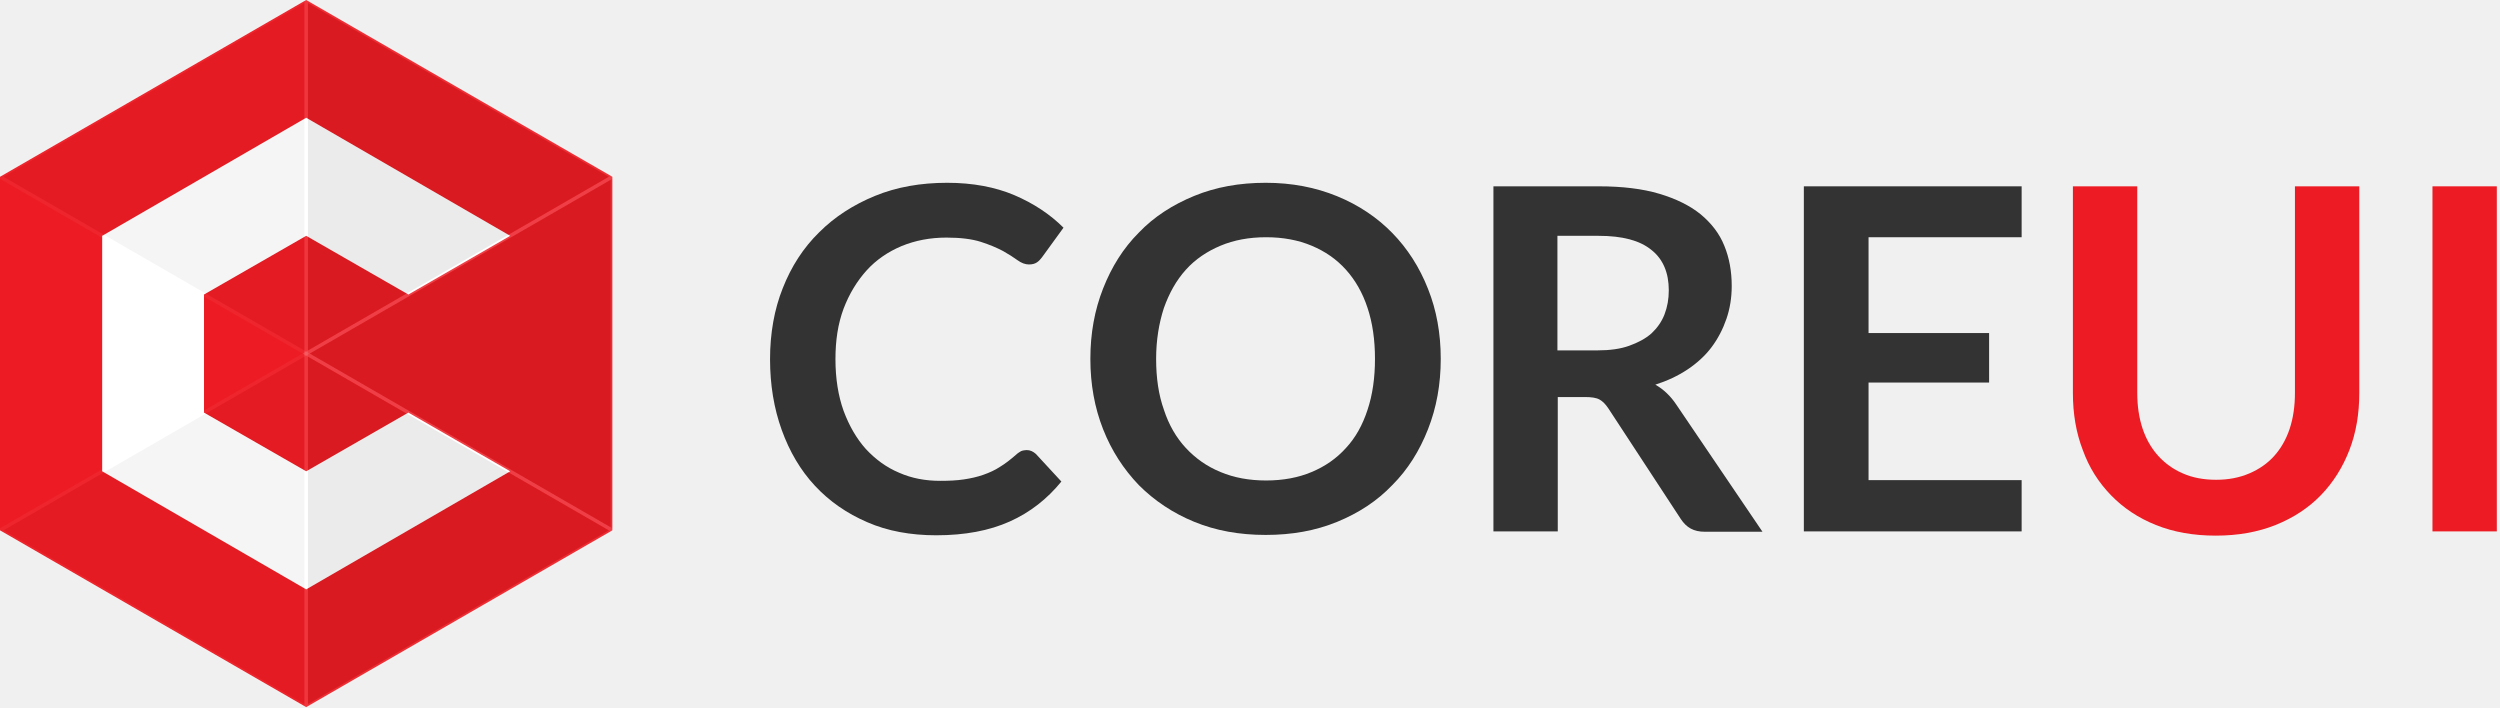
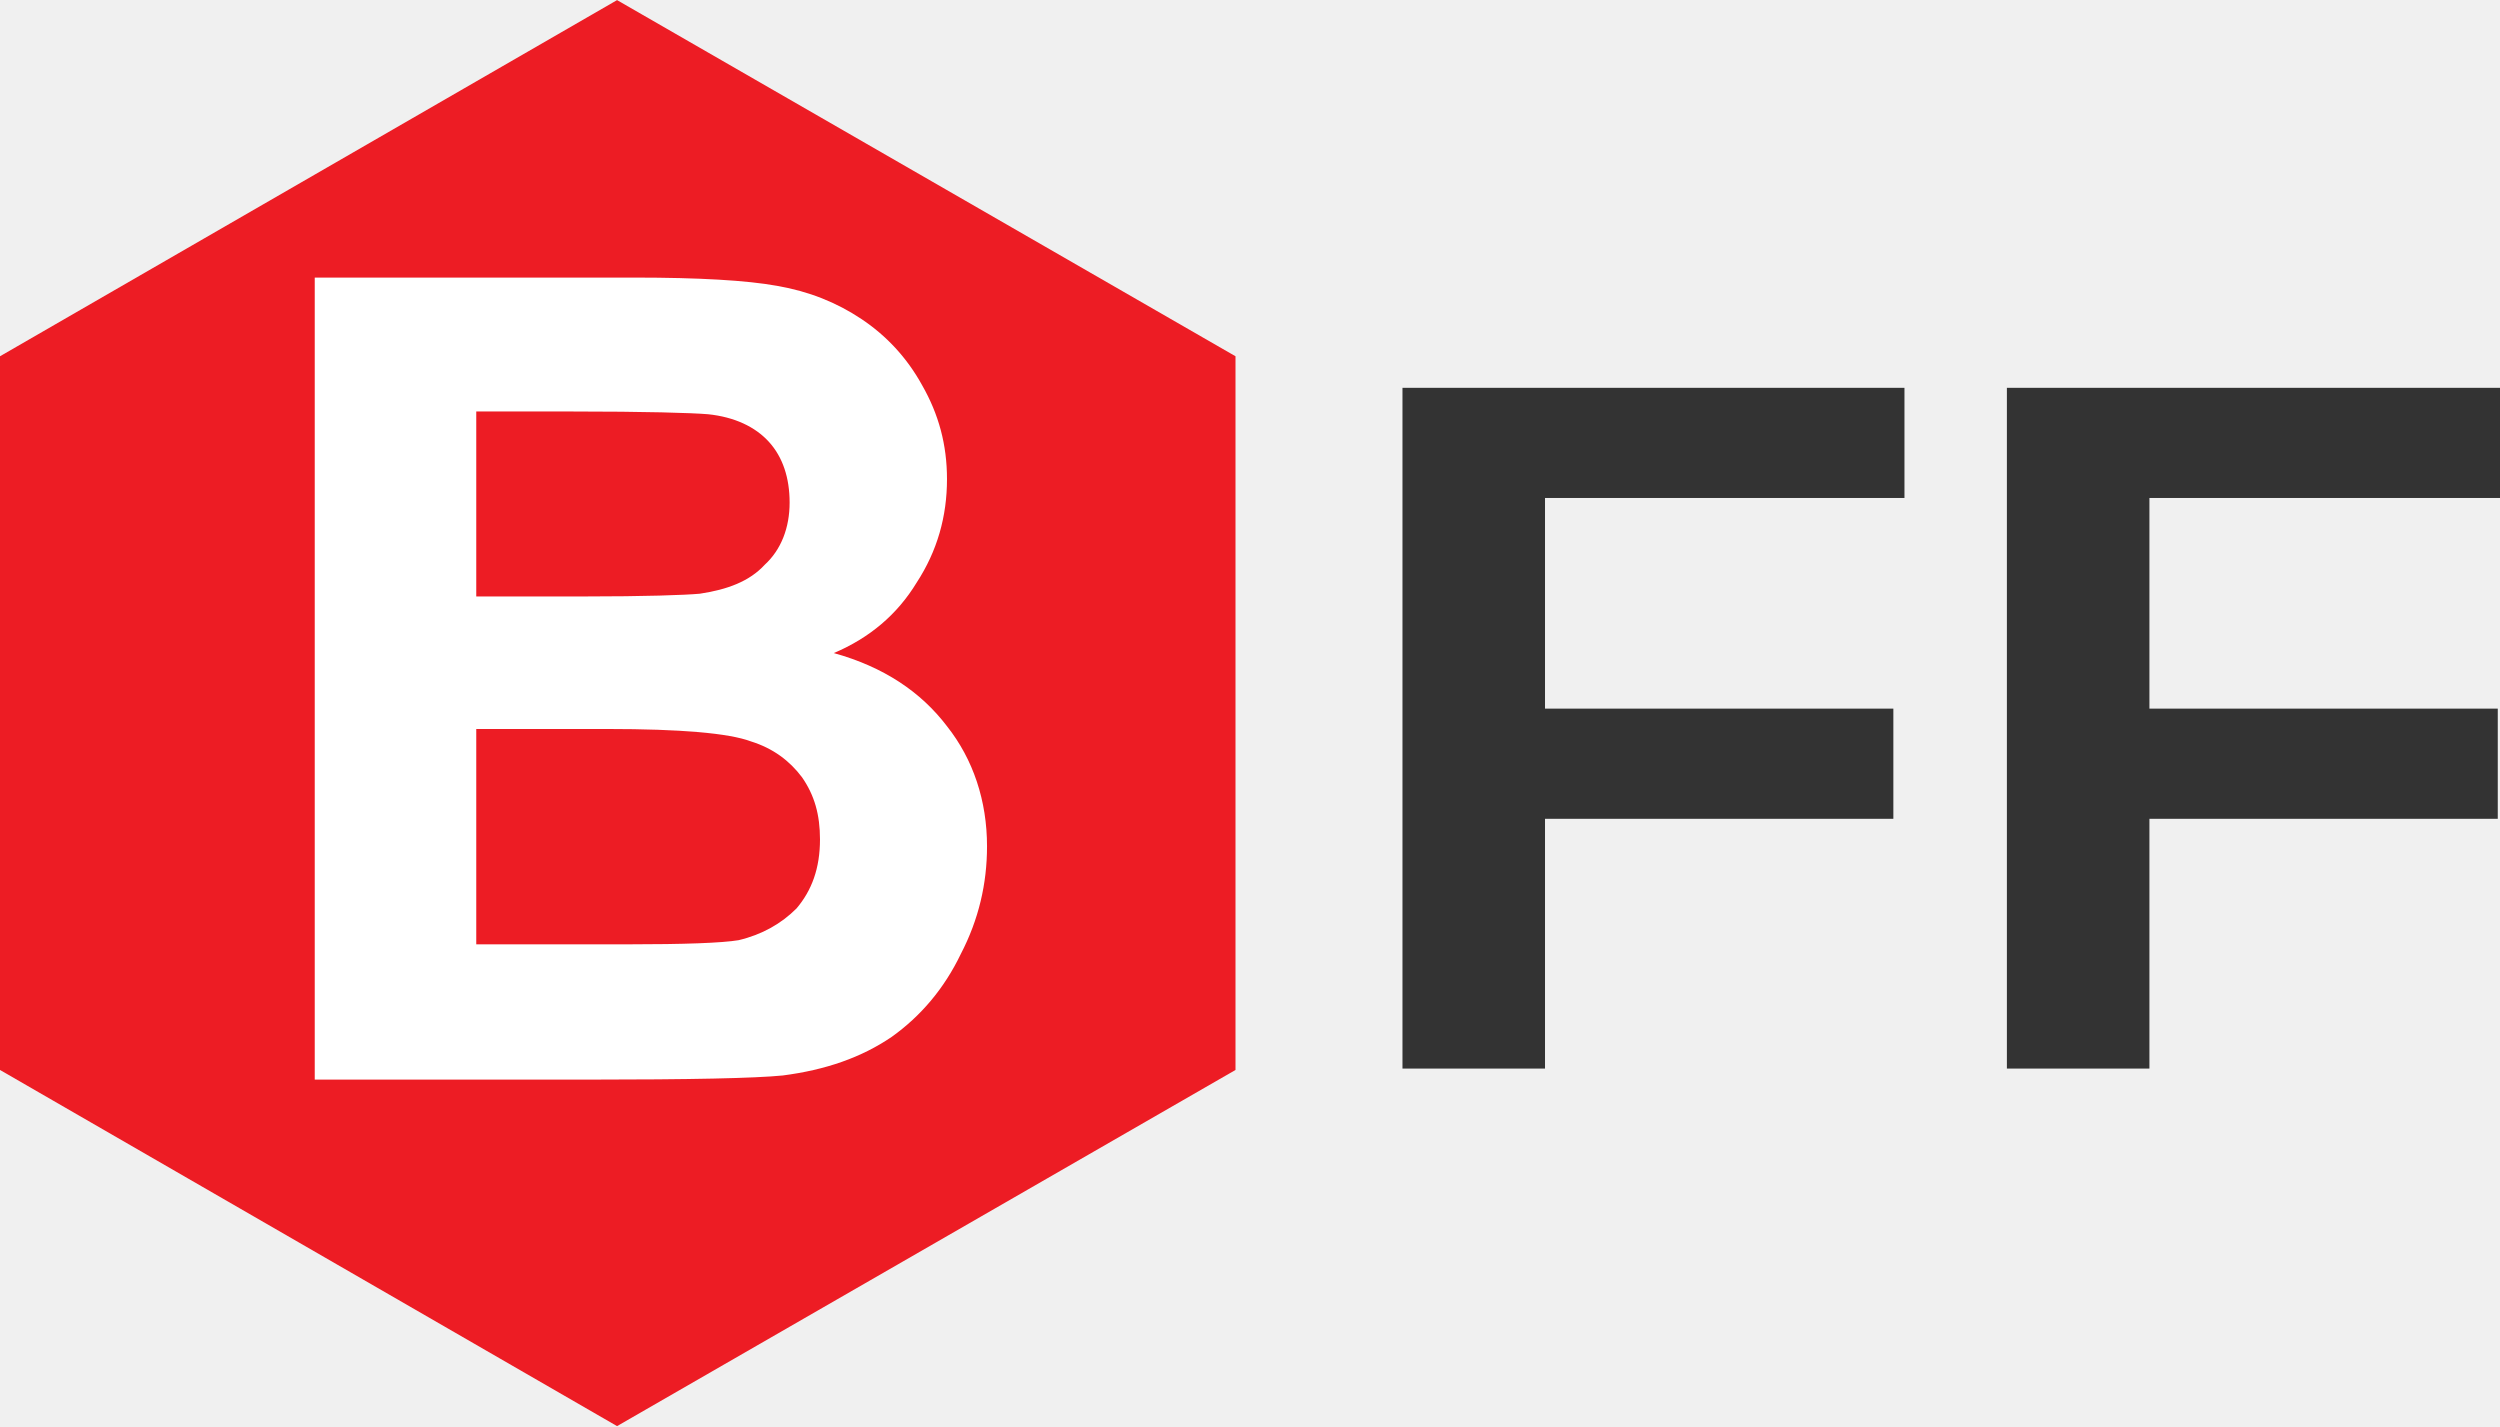
- <svg xmlns="http://www.w3.org/2000/svg" version="1.1" id="Warstwa_1" x="0px" y="0px" width="707.1px" height="200px" viewBox="0 0 707.1 200" enable-background="new 0 0 707.1 200" xml:space="preserve">
-   <polygon fill="#ED1C24" points="0,150 0,50 86.6,0 173.2,50 173.2,150 86.6,200 " />
-   <polygon fill="#FFFFFF" points="86.6,133.3 57.7,116.7 57.7,83.3 86.6,66.7 115.5,83.3 144.3,66.7 86.6,33.3 28.9,66.7 28.9,133.3   86.6,166.7 144.3,133.3 115.5,116.7 " />
-   <polygon opacity="0.04" stroke="#FFFFFF" stroke-miterlimit="10" enable-background="new    " points="0,50 86.6,100 86.6,0 " />
-   <polygon opacity="0.04" stroke="#FFFFFF" stroke-miterlimit="10" enable-background="new    " points="0,150 86.6,200 86.6,100 " />
-   <polygon opacity="0.08" stroke="#FFFFFF" stroke-miterlimit="10" enable-background="new    " points="86.6,100 173.2,150 173.2,50   " />
-   <polygon fill-opacity="0" points="86.6,100 0,50 0,150 " />
-   <polygon opacity="0.08" stroke="#FFFFFF" stroke-miterlimit="10" enable-background="new    " points="173.2,150 86.6,100 86.6,200   " />
-   <polygon opacity="0.08" stroke="#FFFFFF" stroke-miterlimit="10" enable-background="new    " points="173.2,50 86.6,0 86.6,100 " />
-   <g>
-     <path fill="#333333" d="M290.4,127.3c1,0,1.8,0.4,2.6,1.1l7.2,7.8c-4,4.9-8.8,8.7-14.6,11.3c-5.8,2.6-12.7,3.9-20.8,3.9   c-7.2,0-13.8-1.2-19.5-3.7c-5.8-2.5-10.7-5.9-14.8-10.3c-4.1-4.4-7.2-9.7-9.4-15.8c-2.2-6.1-3.3-12.8-3.3-20   c0-7.3,1.2-14.1,3.6-20.1c2.4-6.1,5.8-11.4,10.3-15.8c4.4-4.4,9.7-7.8,15.8-10.3s12.9-3.7,20.4-3.7c7.2,0,13.6,1.2,19,3.5   s10.1,5.4,13.9,9.2l-6.1,8.4c-0.4,0.5-0.8,1-1.4,1.4s-1.3,0.6-2.3,0.6s-2.1-0.4-3.2-1.2s-2.5-1.7-4.1-2.6c-1.7-0.9-3.8-1.8-6.3-2.6   c-2.5-0.8-5.8-1.2-9.7-1.2c-4.6,0-8.8,0.8-12.7,2.4c-3.8,1.6-7.2,3.9-9.9,6.9s-4.9,6.6-6.5,10.8c-1.6,4.3-2.3,9-2.3,14.3   c0,5.5,0.8,10.4,2.3,14.6c1.6,4.3,3.7,7.9,6.3,10.8c2.7,2.9,5.8,5.2,9.4,6.7c3.6,1.6,7.5,2.3,11.6,2.3c2.5,0,4.7-0.1,6.7-0.4   c2-0.3,3.8-0.7,5.5-1.3s3.3-1.3,4.8-2.3c1.5-0.9,3-2.1,4.5-3.4c0.4-0.4,0.9-0.7,1.4-1C289.3,127.4,289.9,127.3,290.4,127.3z" />
-     <path fill="#333333" d="M407.5,101.5c0,7.2-1.2,13.8-3.6,19.9s-5.7,11.4-10.1,15.8c-4.3,4.5-9.5,7.9-15.6,10.4s-12.8,3.7-20.2,3.7   c-7.4,0-14.1-1.2-20.2-3.7s-11.3-6-15.7-10.4c-4.3-4.5-7.7-9.7-10.1-15.8c-2.4-6.1-3.6-12.7-3.6-19.9c0-7.2,1.2-13.8,3.6-19.9   s5.7-11.4,10.1-15.8c4.3-4.5,9.6-7.9,15.7-10.4s12.8-3.7,20.2-3.7c7.4,0,14.1,1.3,20.2,3.8s11.3,6,15.6,10.4   c4.3,4.4,7.7,9.7,10.1,15.8C406.3,87.7,407.5,94.3,407.5,101.5z M388.9,101.5c0-5.4-0.7-10.2-2.1-14.4c-1.4-4.3-3.5-7.9-6.1-10.8   c-2.7-3-5.9-5.2-9.7-6.8c-3.8-1.6-8.1-2.4-12.9-2.4s-9.1,0.8-12.9,2.4s-7.1,3.8-9.8,6.8c-2.7,3-4.7,6.6-6.2,10.8   c-1.4,4.3-2.2,9.1-2.2,14.4c0,5.4,0.7,10.2,2.2,14.4c1.4,4.3,3.5,7.9,6.2,10.8s5.9,5.2,9.8,6.8c3.8,1.6,8.1,2.4,12.9,2.4   s9.1-0.8,12.9-2.4c3.8-1.6,7-3.8,9.7-6.8c2.7-2.9,4.7-6.5,6.1-10.8C388.2,111.7,388.9,106.9,388.9,101.5z" />
-     <path fill="#333333" d="M440.6,112.2v38.1h-18.2V52.7h29.8c6.7,0,12.4,0.7,17.1,2.1c4.7,1.4,8.6,3.3,11.7,5.8   c3,2.5,5.3,5.4,6.7,8.9c1.4,3.4,2.1,7.2,2.1,11.4c0,3.3-0.5,6.4-1.5,9.3s-2.4,5.6-4.2,8c-1.8,2.4-4.1,4.5-6.8,6.3   c-2.7,1.8-5.7,3.2-9.1,4.3c2.3,1.3,4.3,3.2,5.9,5.6l24.4,36h-16.3c-1.6,0-2.9-0.3-4-0.9c-1.1-0.6-2-1.5-2.8-2.7l-20.5-31.3   c-0.8-1.2-1.6-2-2.5-2.5s-2.3-0.7-4.1-0.7h-7.7V112.2z M440.6,99.1h11.3c3.4,0,6.4-0.4,8.9-1.3s4.6-2,6.3-3.5   c1.6-1.5,2.9-3.3,3.7-5.4c0.8-2.1,1.2-4.3,1.2-6.8c0-4.9-1.6-8.8-4.9-11.4c-3.3-2.7-8.2-4-15-4h-11.6v32.4H440.6z" />
-     <path fill="#333333" d="M571.8,52.7v14.4h-43.3v27.1h34.1v14h-34.1v27.6h43.3v14.5h-61.6V52.7H571.8z" />
-     <path fill="#ED1C24" d="M626.8,135.7c3.5,0,6.6-0.6,9.4-1.8c2.8-1.2,5.1-2.8,7-4.9c1.9-2.1,3.4-4.7,4.4-7.7s1.5-6.4,1.5-10.1V52.7   h18.2v58.5c0,5.8-0.9,11.2-2.8,16.1c-1.9,4.9-4.6,9.2-8.1,12.8c-3.5,3.6-7.8,6.4-12.8,8.4s-10.6,3-16.9,3s-11.9-1-16.9-3   s-9.2-4.8-12.7-8.4c-3.5-3.6-6.2-7.8-8-12.8c-1.9-4.9-2.8-10.3-2.8-16.1V52.7h18.2v58.4c0,3.7,0.5,7.1,1.5,10.1s2.5,5.6,4.4,7.7   s4.2,3.8,7,5C620.1,135.1,623.3,135.7,626.8,135.7z" />
-     <path fill="#ED1C24" d="M706.2,150.3H688V52.7h18.2V150.3z" />
+ <svg xmlns="http://www.w3.org/2000/svg" xml:space="preserve" width="3.653in" height="2.084in" version="1.1" style="shape-rendering:geometricPrecision; text-rendering:geometricPrecision; image-rendering:optimizeQuality; fill-rule:evenodd; clip-rule:evenodd" viewBox="0 0 1811 1033">
+   <defs>
+     <font id="FontID0" horiz-adv-x="722" font-variant="normal" style="fill-rule:nonzero" font-weight="700">
+       <font-face font-family="Arial">
+         <font-face-src>
+           <font-face-name name="Arial Bold" />
+         </font-face-src>
+       </font-face>
+       <missing-glyph>
+         <path d="M0 0z" />
+       </missing-glyph>
+       <glyph unicode="F" horiz-adv-x="610" d="M73 0l0 716.001 491.999 0 0 -121 -347.001 0 0 -170.002 300.001 0 0 -121 -300.001 0 0 -303.999 -144.998 0z" />
+     </font>
+     <style type="text/css">
+    
+     @font-face { font-family:"Arial";font-variant:normal;font-weight:bold;src:url("#FontID0") format(svg)}
+     .fil3 {fill:#333333}
+     .fil0 {fill:#ED1C24}
+     .fil1 {fill:white;fill-rule:nonzero}
+     .fil2 {fill:black;fill-opacity:0}
+     .fnt0 {font-weight:bold;font-size:716.775px;font-family:'Arial'}
+    
+   </style>
+   </defs>
+   <g id="Layer_x0020_1">
+     <polygon class="fil0" points="0,775 0,258 447,0 895,258 895,775 447,1033 " />
+     <path class="fil1" d="M228 201l232 0c46,0 81,2 103,6 23,4 43,12 61,24 18,12 33,28 44,48 12,21 18,43 18,68 0,27 -7,52 -22,75 -14,23 -34,40 -60,51 36,10 63,28 82,53 19,24 29,54 29,87 0,27 -6,53 -19,78 -12,25 -29,45 -50,60 -22,15 -48,24 -79,28 -20,2 -67,3 -142,3l-197 0 0 -581zm117 97l0 134 77 0c46,0 74,-1 85,-2 20,-3 36,-9 47,-21 12,-11 18,-27 18,-45 0,-18 -5,-33 -15,-44 -10,-11 -25,-18 -44,-20 -12,-1 -45,-2 -100,-2l-68 0zm0 230l0 156 109 0c42,0 69,-1 81,-3 17,-4 31,-12 42,-23 11,-13 17,-29 17,-50 0,-18 -4,-32 -13,-45 -9,-12 -21,-21 -37,-26 -16,-6 -51,-9 -104,-9l-95 0z" />
+     <polygon class="fil2" points="447,517 0,258 0,775 " />
+     <text x="968" y="774" class="fil3 fnt0">FF</text>
  </g>
</svg>
